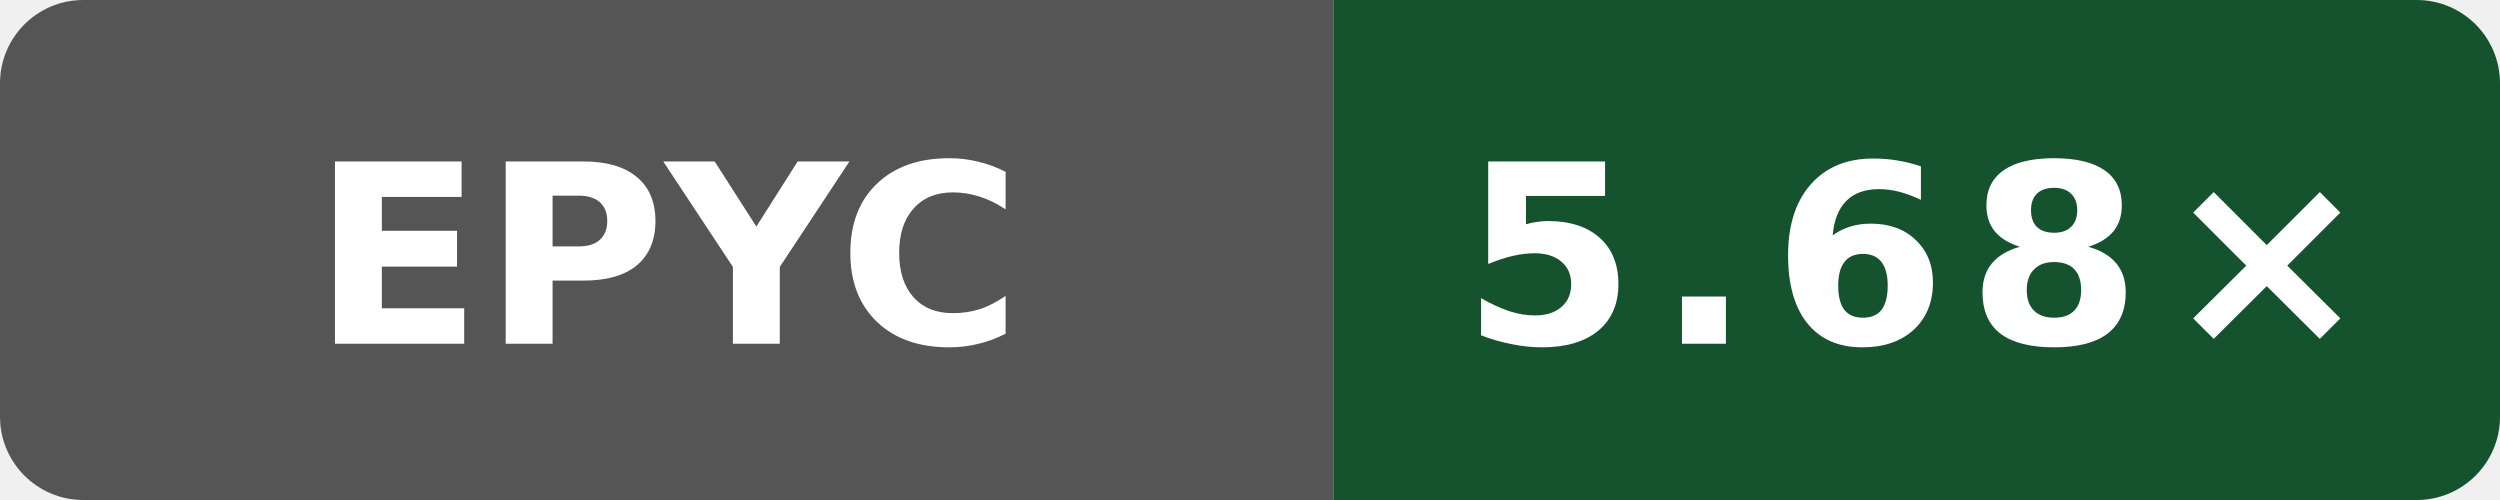
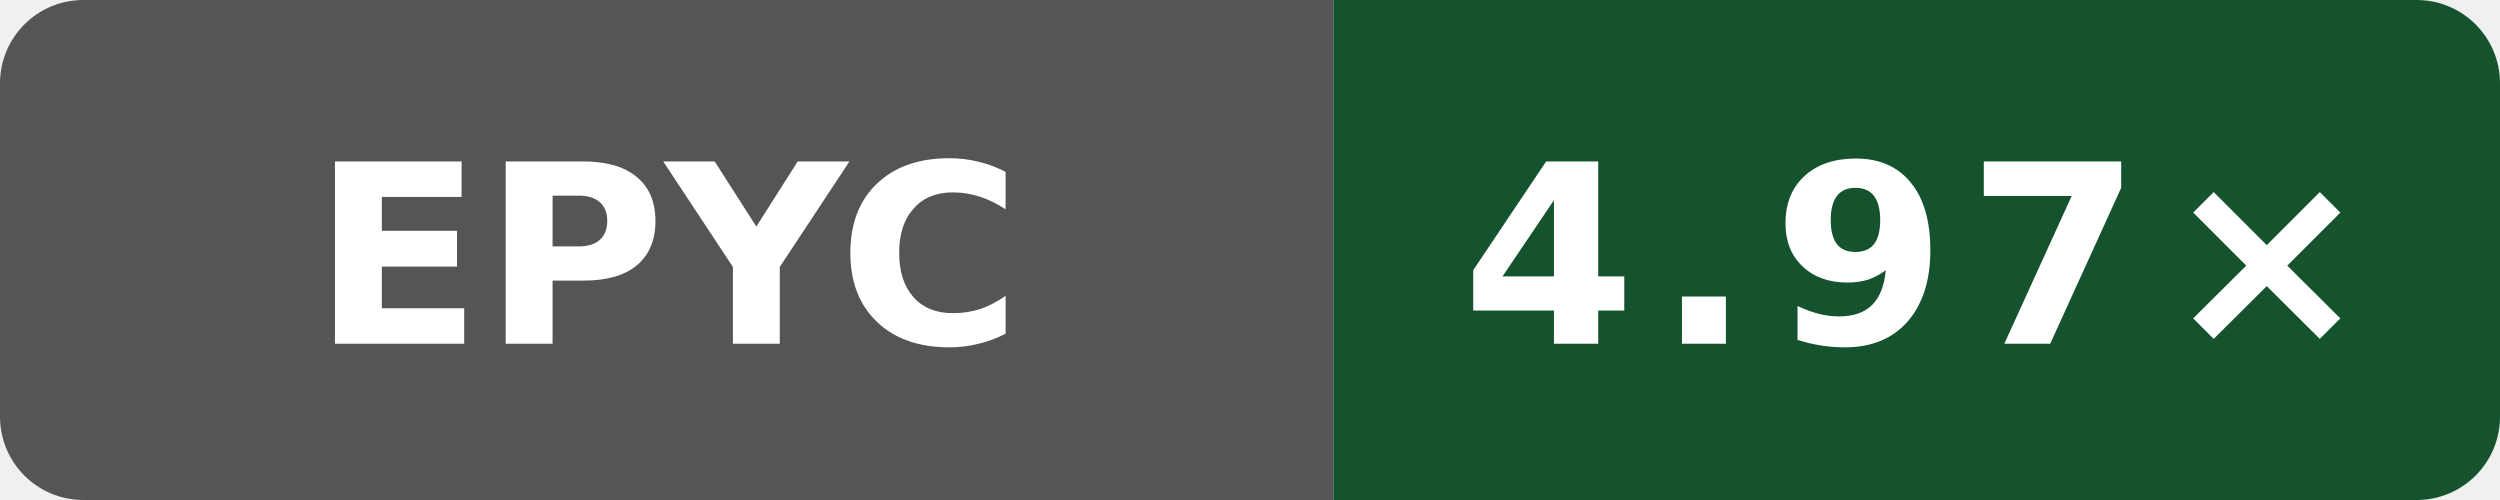
- <svg xmlns="http://www.w3.org/2000/svg" data-original-label="index-cpp compile-clang; AMD EPYC 7763 64-Core Processor; revision a61cb1662752417319c7569bedebe809b6cb0ad5" data-original-message="5.68×" width="120" height="24" viewBox="0 0 120 24" role="img" aria-label="index-cpp compile-clang; AMD EPYC 7763 64-Core Processor; revision a61cb1662752417319c7569bedebe809b6cb0ad5; measured a61cb1662752417319c7569bedebe809b6cb0ad5; 9 commits behind main: 5.68×">
+ <svg xmlns="http://www.w3.org/2000/svg" data-original-label="index-cpp compile-clang; AMD EPYC 9V45 96-Core Processor; revision b19fe49250af0b6050c1791ff584c423942b8b79" data-original-message="4.97×" width="120" height="24" viewBox="0 0 120 24" role="img" aria-label="index-cpp compile-clang; AMD EPYC 9V45 96-Core Processor; revision b19fe49250af0b6050c1791ff584c423942b8b79; measured b19fe49250af0b6050c1791ff584c423942b8b79; 0 commits behind main: 4.97×">
  <defs>
    <clipPath id="badge">
      <rect width="120" height="24" rx="4" />
    </clipPath>
  </defs>
  <g clip-path="url(#badge)">
    <rect width="64" height="24" fill="#555" />
    <rect x="64" width="56" height="24" fill="#14532d" />
  </g>
  <text x="32" y="16.5" fill="#fff" text-anchor="middle" font-family="Verdana,Geneva,DejaVu Sans,sans-serif" font-size="12" font-weight="700" textLength="31" lengthAdjust="spacingAndGlyphs">EPYC</text>
-   <text x="92" y="16.5" fill="#fff" text-anchor="middle" font-family="Verdana,Geneva,DejaVu Sans,sans-serif" font-size="12" font-weight="700" letter-spacing="1" textLength="39" lengthAdjust="spacingAndGlyphs">5.68×</text>
+   <text x="92" y="16.5" fill="#fff" text-anchor="middle" font-family="Verdana,Geneva,DejaVu Sans,sans-serif" font-size="12" font-weight="700" letter-spacing="1" textLength="39" lengthAdjust="spacingAndGlyphs">4.97×</text>
</svg>
